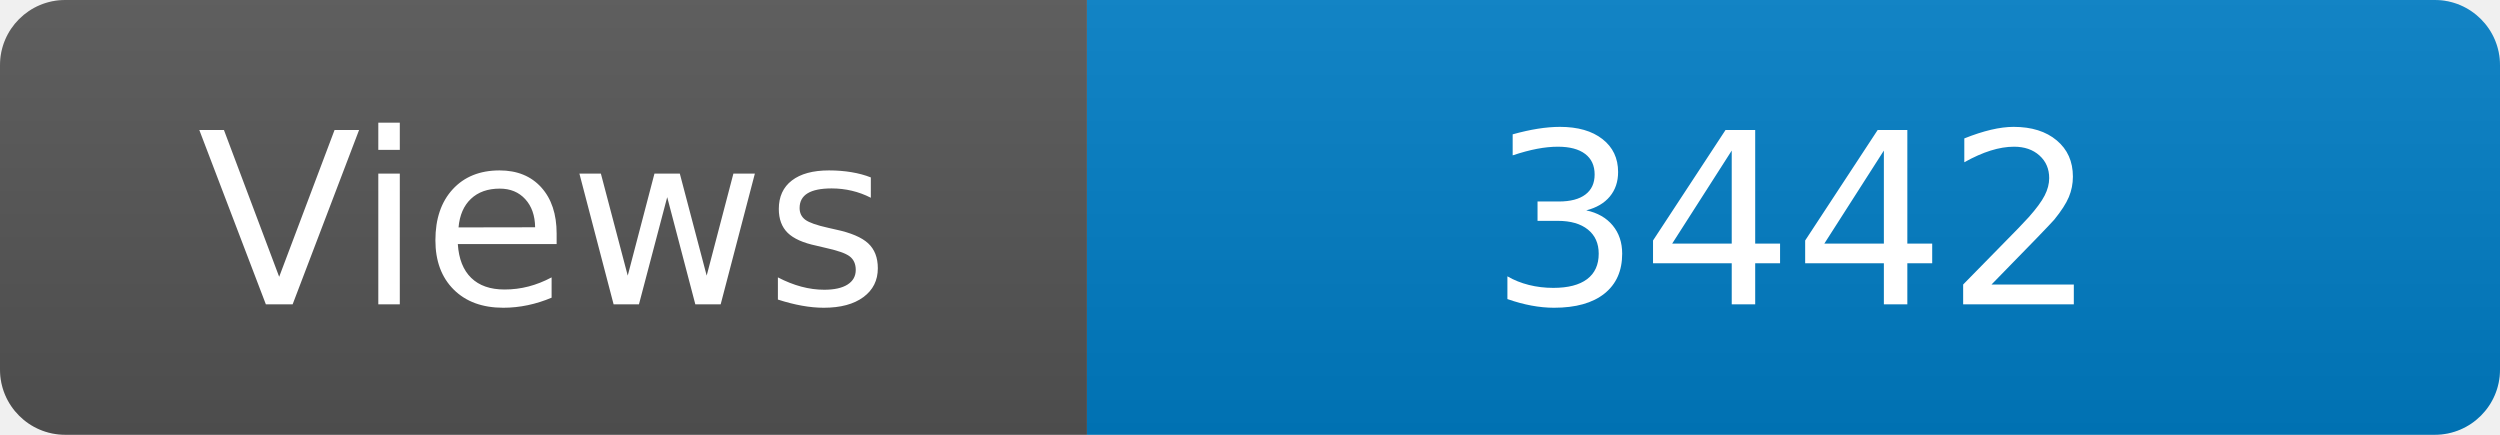
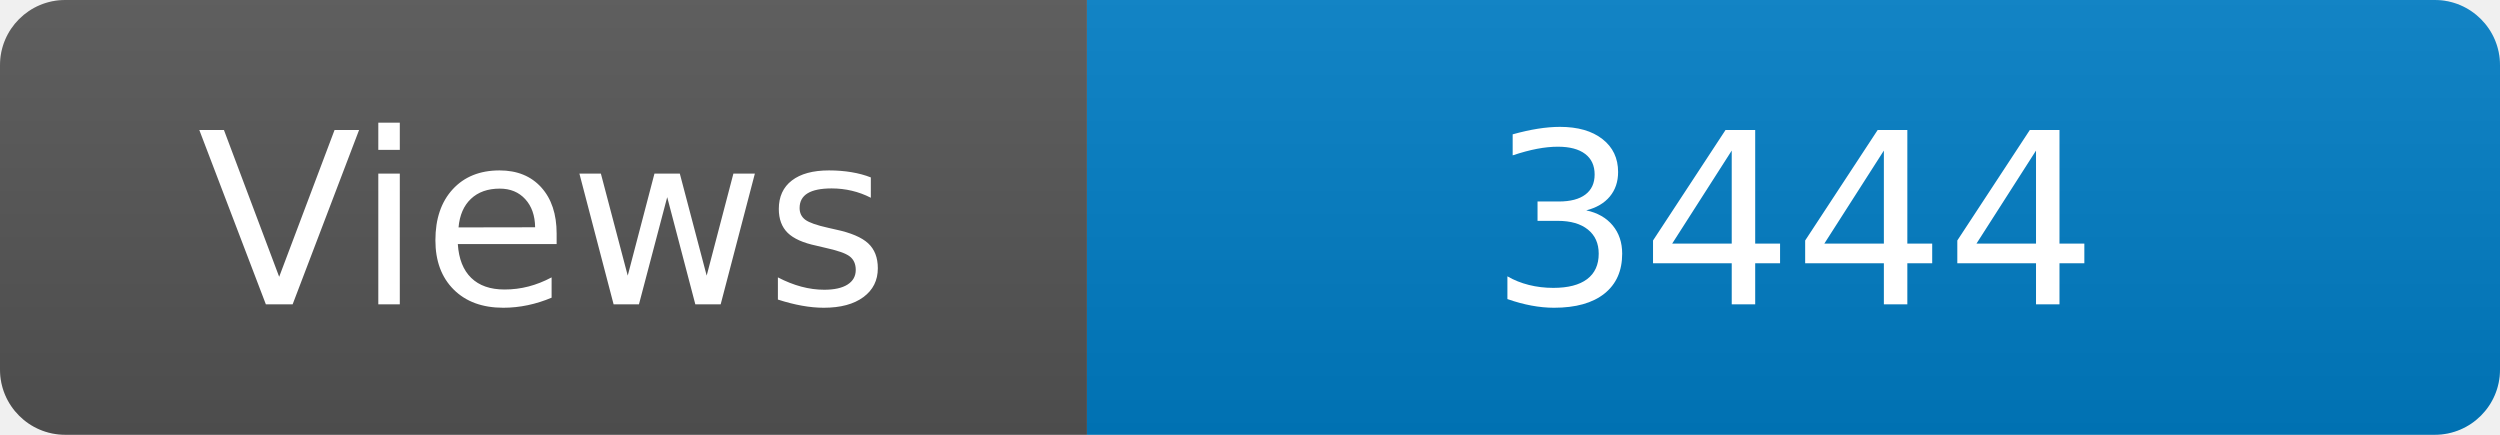
<svg xmlns="http://www.w3.org/2000/svg" width="115" height="20" role="img" aria-label="Maintained?: yes">
  <linearGradient id="s" x2="0" y2="100%">
    <stop offset="0" stop-color="#bbb" stop-opacity=".1" />
    <stop offset="1" stop-opacity=".1" />
  </linearGradient>
  <clipPath id="r">
    <rect width="115" height="20" rx="3" fill="#fff" />
  </clipPath>
  <g clip-path="url(#r)">
    <rect width="50" height="20" fill="#555" />
    <rect x="50" width="160" height="20" fill="#007ec6" />
    <rect width="115" height="20" fill="url(#s)" />
  </g>
  <g fill="#fff" text-anchor="middle" font-family="Verdana,Geneva,DejaVu Sans,sans-serif" font-size="110">
    <text x="250" y="140" transform="scale(.1)" fill="#fff">Views</text>
-     <text x="825" y="140" transform="scale(.1)" fill="#fff">3442</text>
+     <text x="825" y="140" transform="scale(.1)" fill="#fff">3444</text>
  </g>
</svg>
